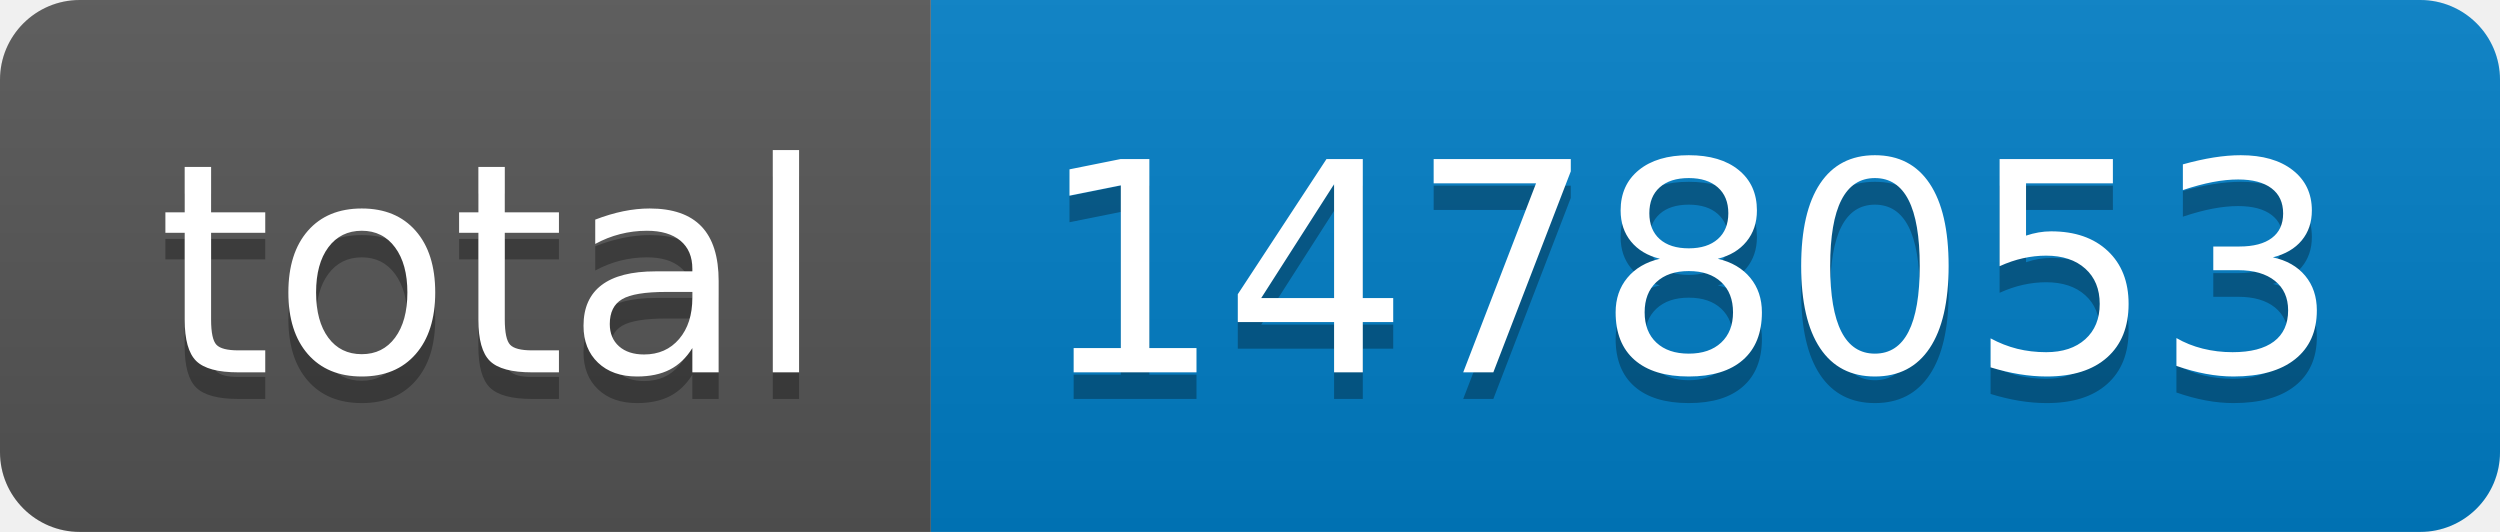
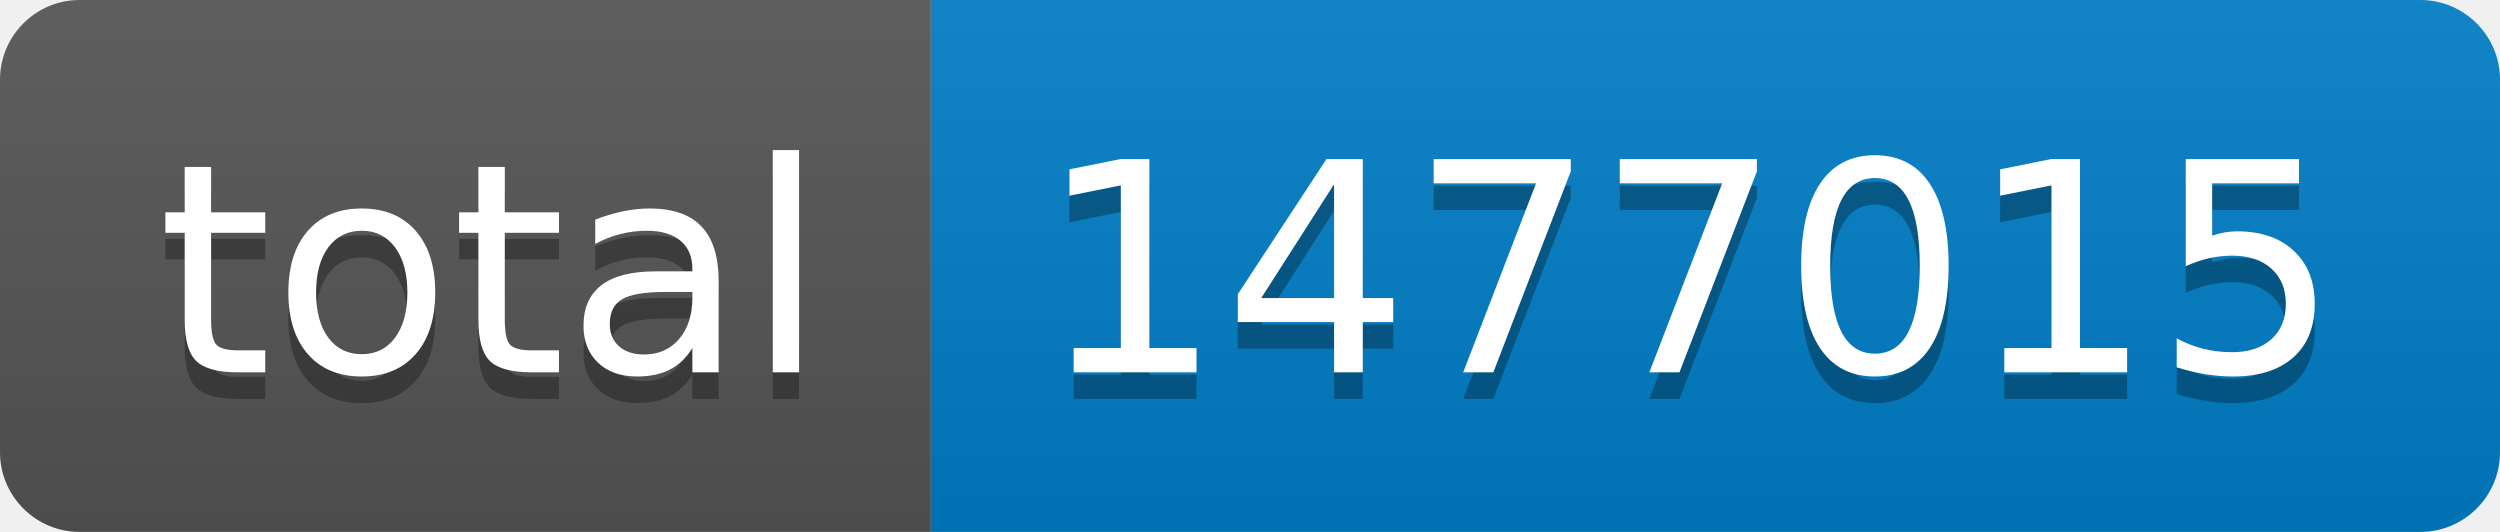
- <svg xmlns="http://www.w3.org/2000/svg" width="94" height="20" role="img" aria-label="total: 1478053">
+ <svg xmlns="http://www.w3.org/2000/svg" width="94" height="20" role="img" aria-label="total: 1477015">
  <linearGradient id="s" x2="0" y2="100%">
    <stop offset="0" stop-color="#bbb" stop-opacity=".1" />
    <stop offset="1" stop-opacity=".1" />
  </linearGradient>
  <clipPath id="r">
    <rect width="94" height="20" rx="3" fill="#fff" />
  </clipPath>
  <g clip-path="url(#r)">
    <rect width="35" height="20" fill="#555" />
    <rect x="35" width="59" height="20" fill="#007ec6" />
    <rect width="94" height="20" fill="url(#s)" />
  </g>
  <g fill="#fff" text-anchor="middle" font-family="Verdana,Geneva,DejaVu Sans,sans-serif" text-rendering="geometricPrecision" font-size="110">
    <text aria-hidden="true" x="185" y="150" fill="#010101" fill-opacity=".3" transform="scale(.1)" textLength="250">total</text>
    <text x="185" y="140" transform="scale(.1)" fill="#fff" textLength="250">total</text>
-     <text aria-hidden="true" x="635" y="150" fill="#010101" fill-opacity=".3" transform="scale(.1)" textLength="490">1478053</text>
-     <text x="635" y="140" transform="scale(.1)" fill="#fff" textLength="490">1478053</text>
+     <text aria-hidden="true" x="635" y="150" fill="#010101" fill-opacity=".3" transform="scale(.1)" textLength="490">1477015</text>
+     <text x="635" y="140" transform="scale(.1)" fill="#fff" textLength="490">1477015</text>
  </g>
</svg>
